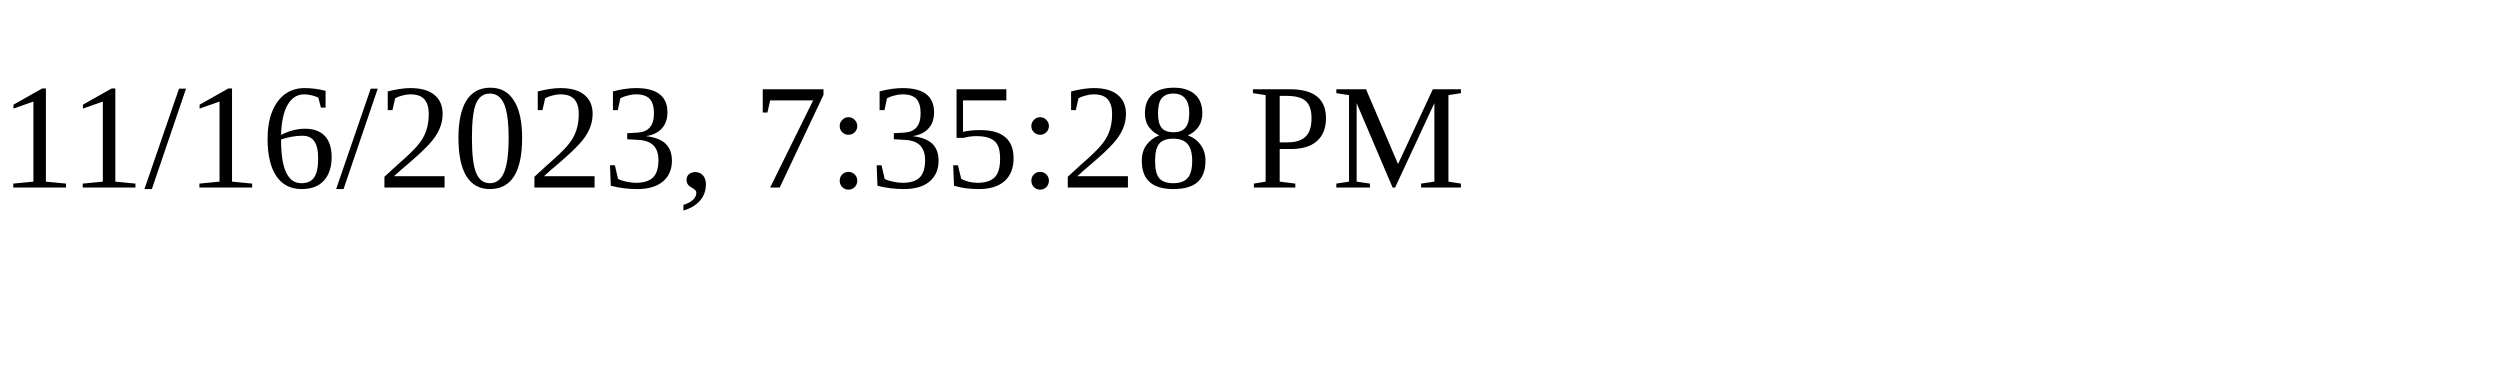
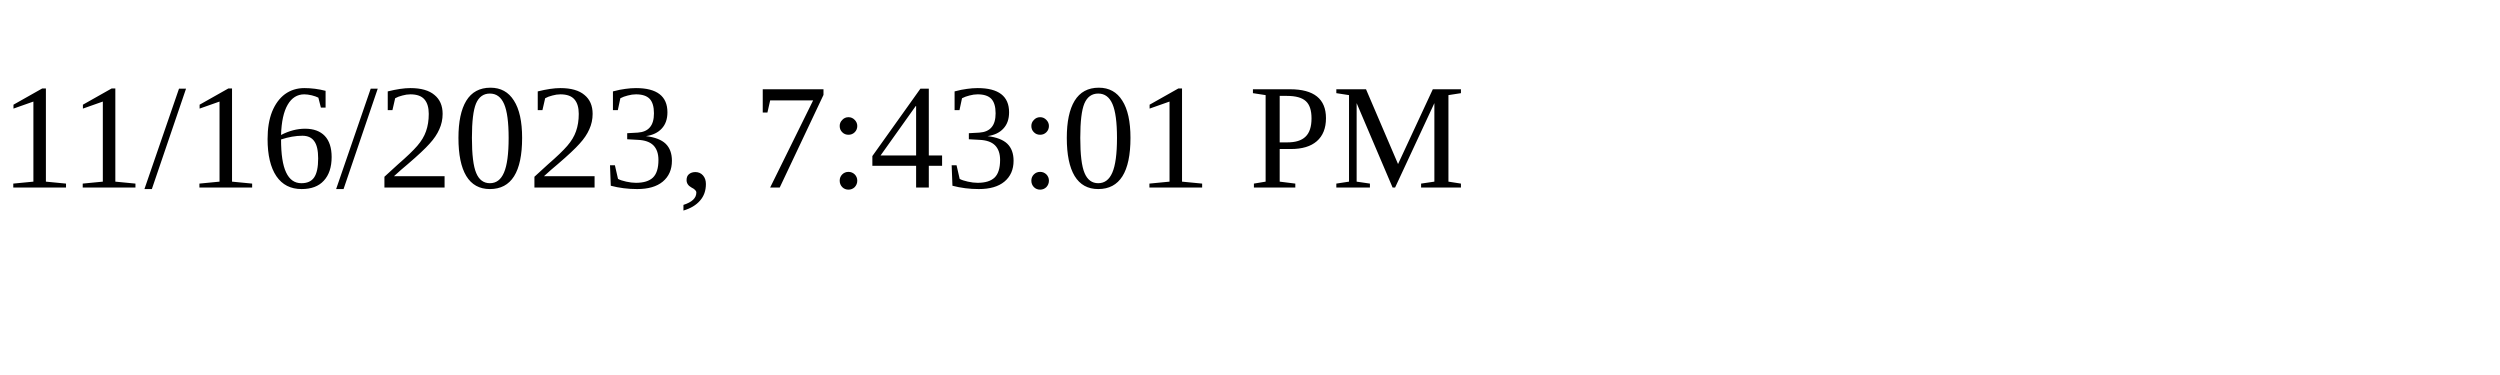
<svg xmlns="http://www.w3.org/2000/svg" height="30" width="200">
-   <text x="0" y="15">11/16/2023, 7:35:28 PM</text>
+   <text x="0" y="15">11/16/2023, 7:43:01 PM</text>
</svg>
